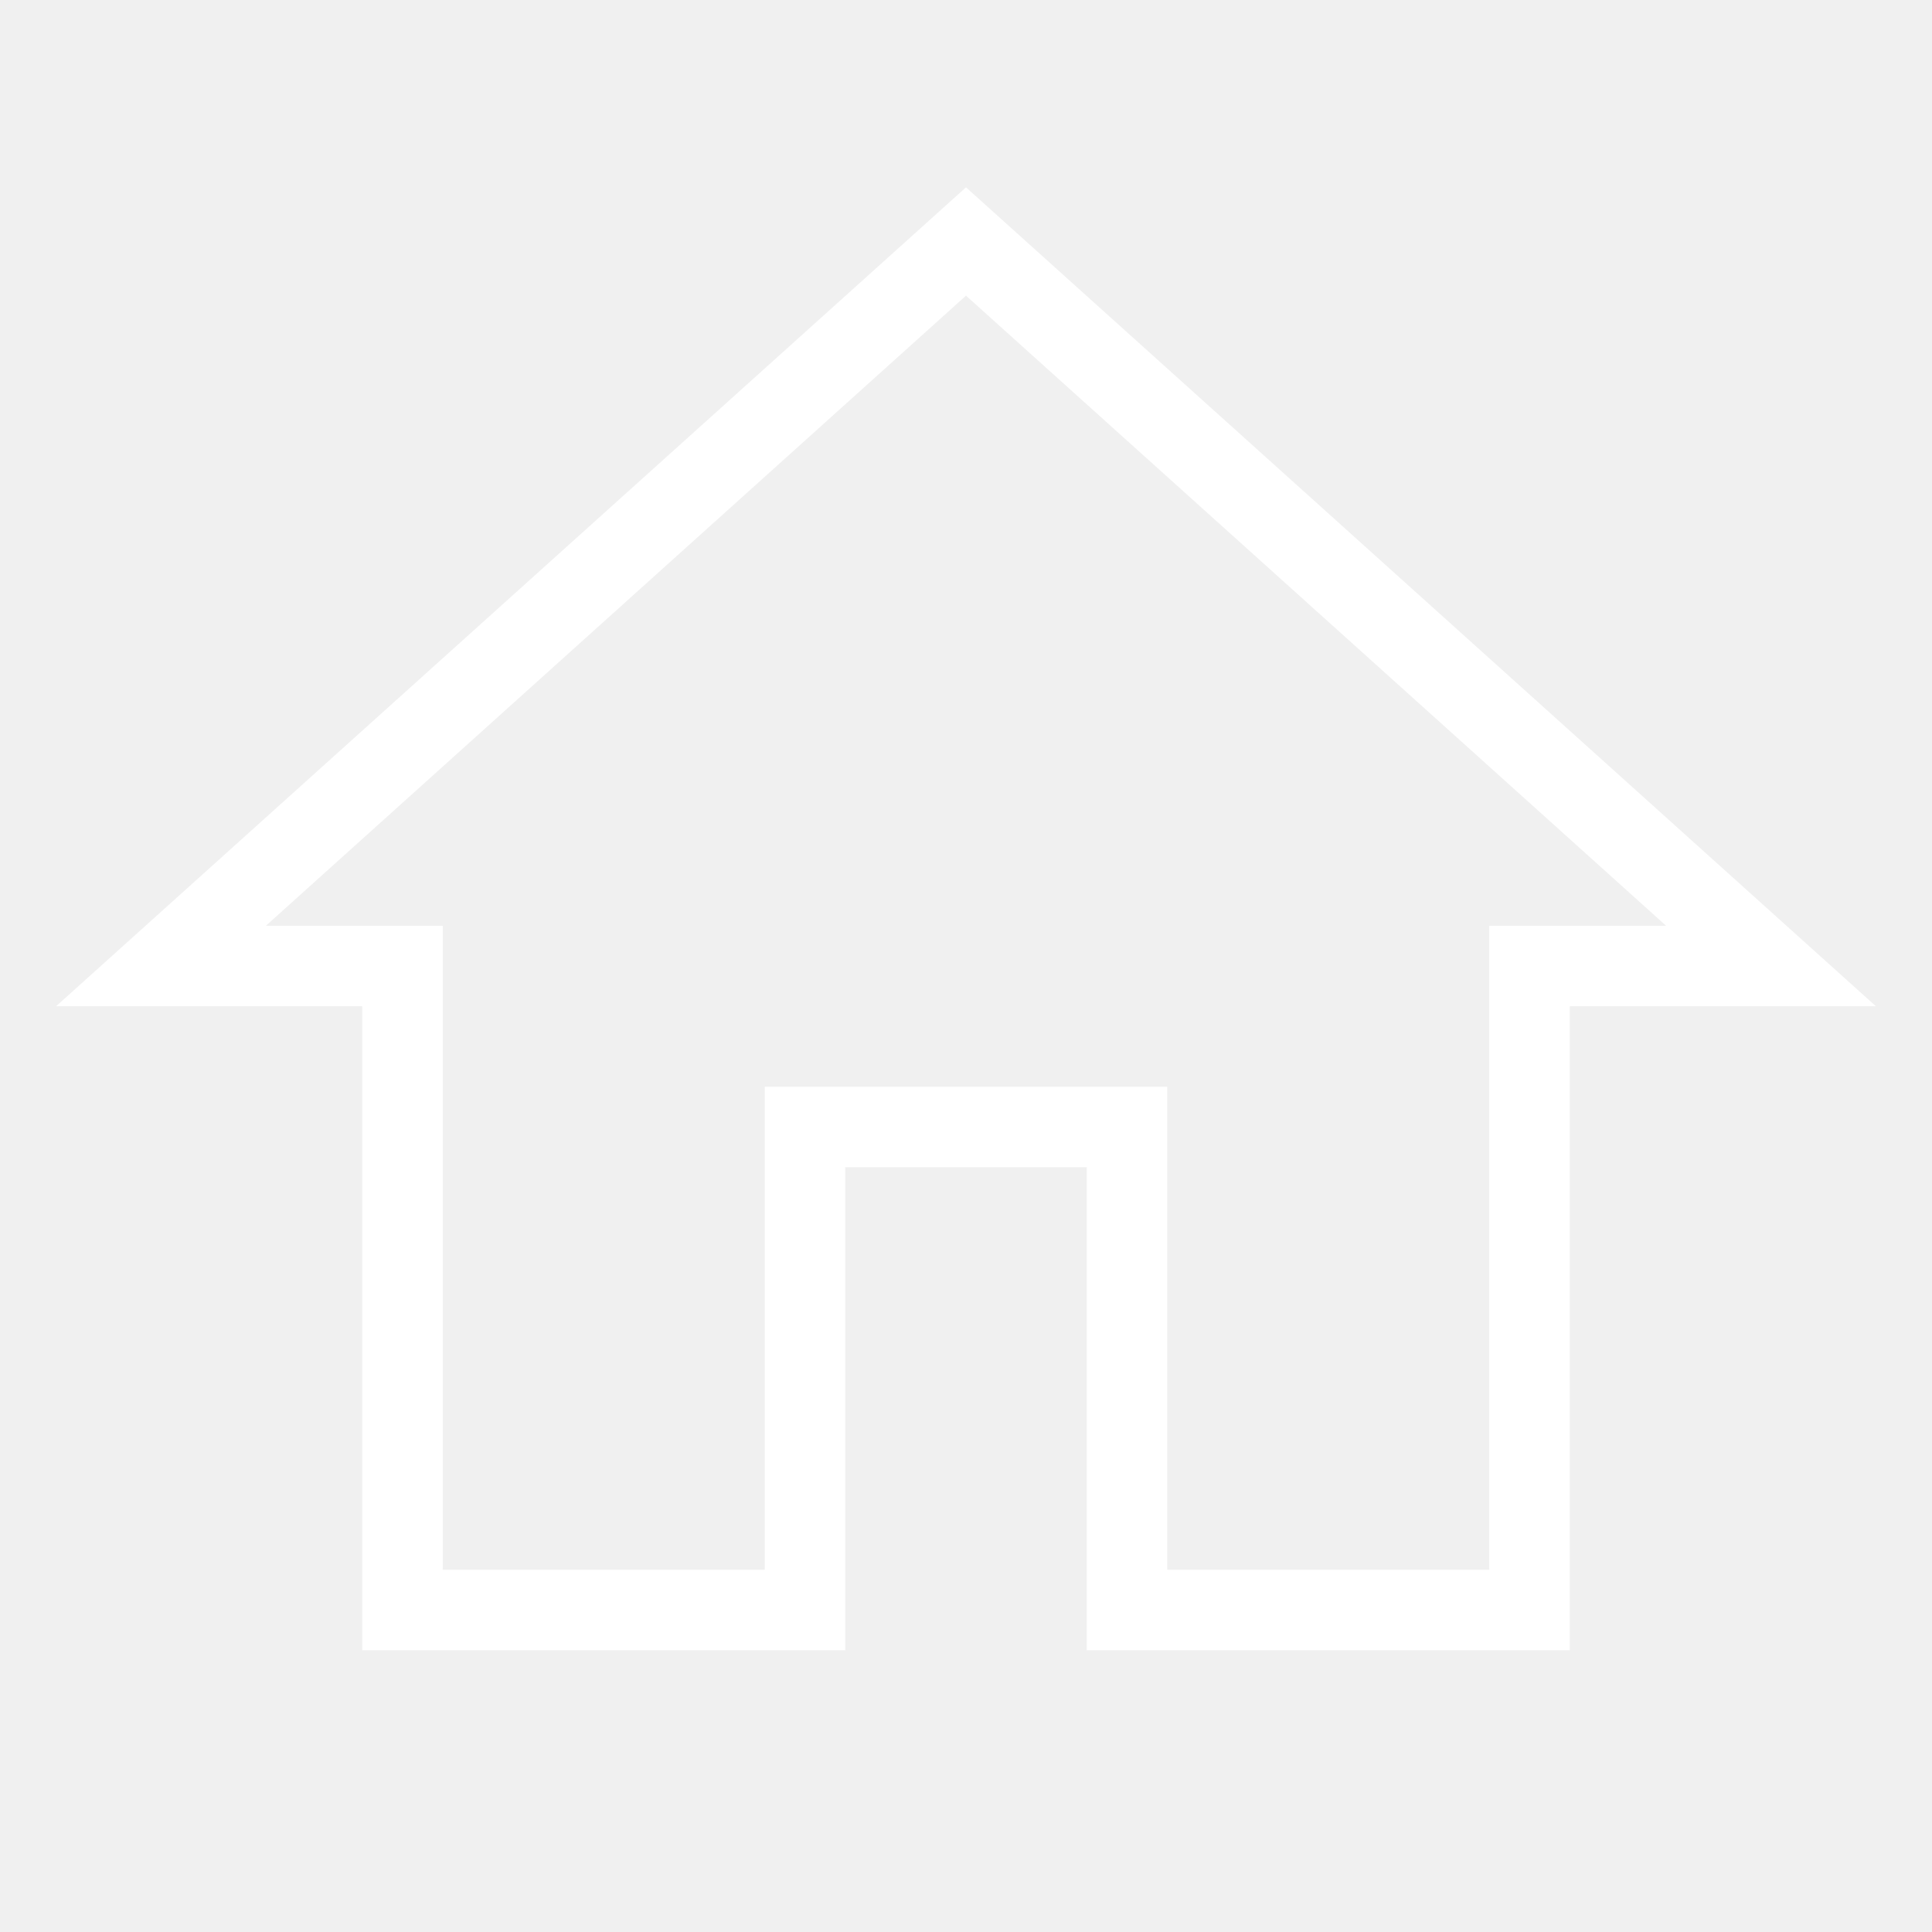
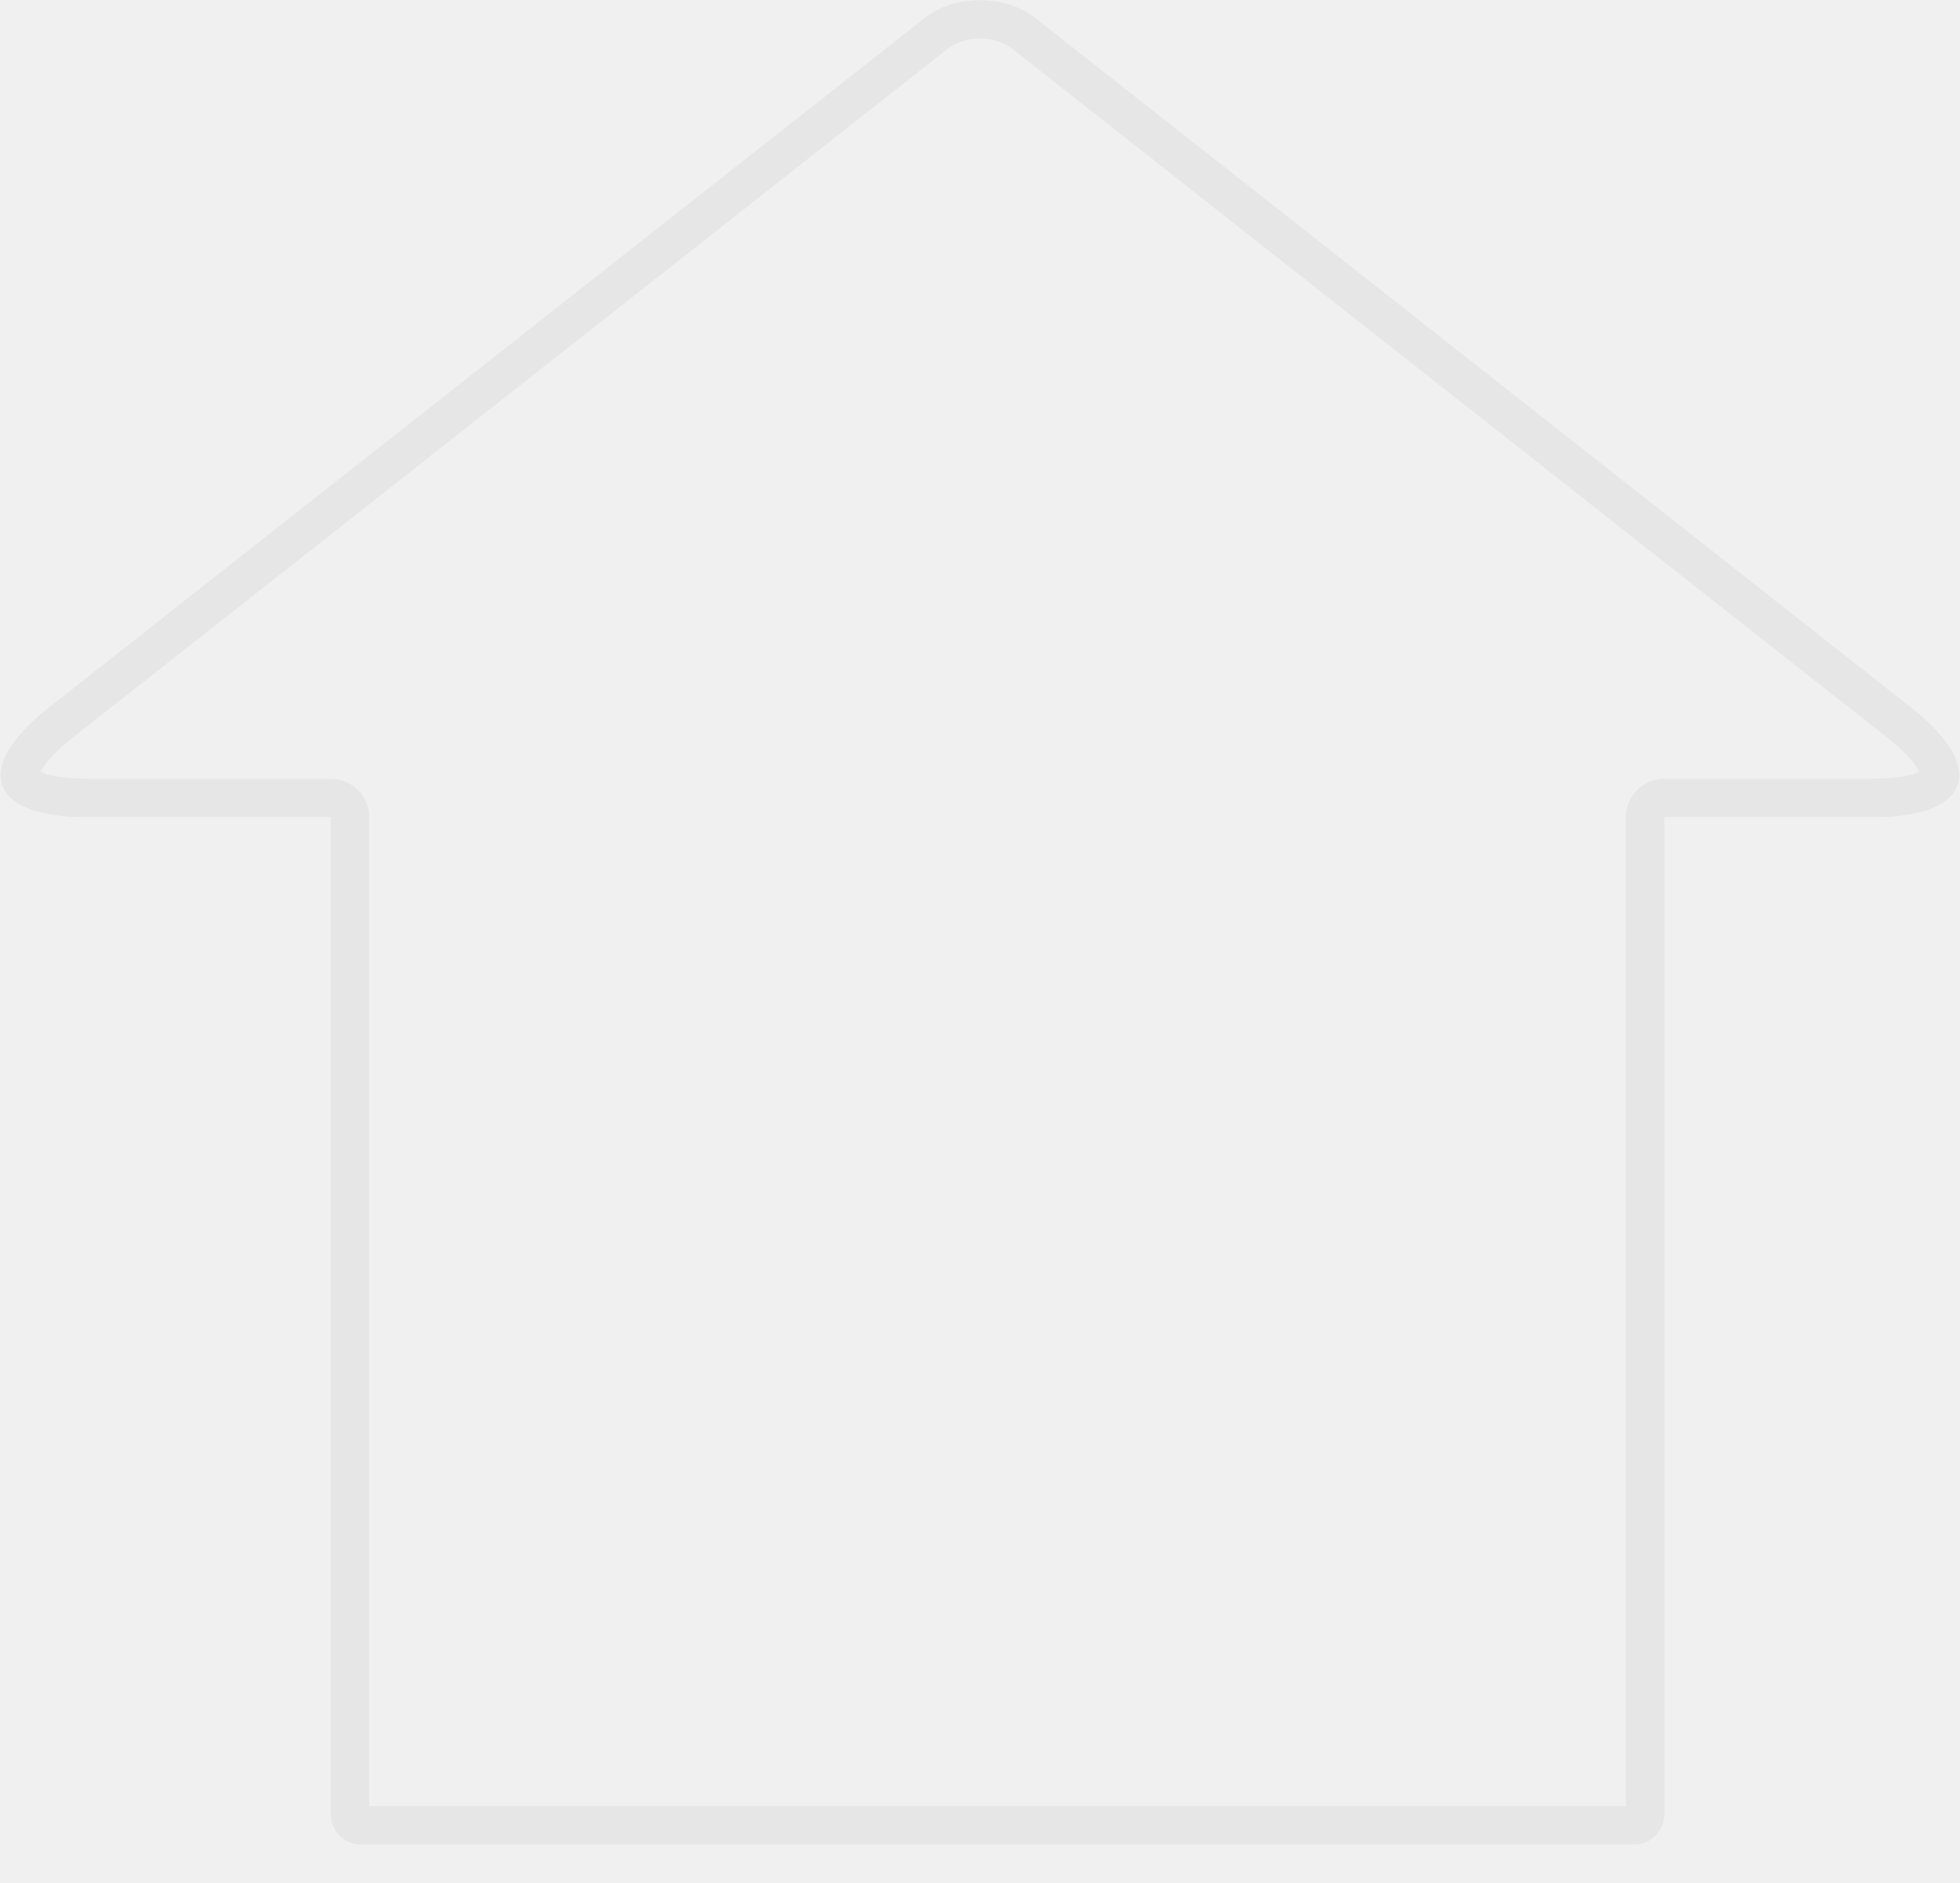
- <svg xmlns="http://www.w3.org/2000/svg" fill="none" viewBox="0 0 24 24">
-   <path id="home" fill="none" stroke="#fff" d="M10 20v-6h4v6h5v-8h3L12 3 2 12h3v8z" />
+ <svg xmlns="http://www.w3.org/2000/svg" xmlns:xlink="http://www.w3.org/1999/xlink" viewBox="859 568 51 49" version="1.1">
+   <defs>
+     <path d="M902.307,589.265 L902.307,615.202 C902.307,615.643 901.952,616 901.517,616 L868.396,616 C867.96,616 867.606,615.65 867.606,615.202 L867.606,589.265 L861.254,589.265 C858.71,589.265 858.266,587.991 860.275,586.409 L883.051,568.476 C883.851,567.846 885.147,567.845 885.948,568.476 L908.725,586.409 C910.728,587.986 910.286,589.265 907.746,589.265 L902.307,589.265 Z" id="path-1" />
+     <mask id="mask-2" maskContentUnits="userSpaceOnUse" maskUnits="objectBoundingBox" x="0" y="0" width="50.965" height="47.997" fill="white">
+       <use xlink:href="#path-1" />
+     </mask>
+   </defs>
+   <use id="house" stroke="#E6E6E6" mask="url(#mask-2)" stroke-width="2" stroke-linecap="round" stroke-linejoin="round" fill="none" xlink:href="#path-1" />
</svg>
